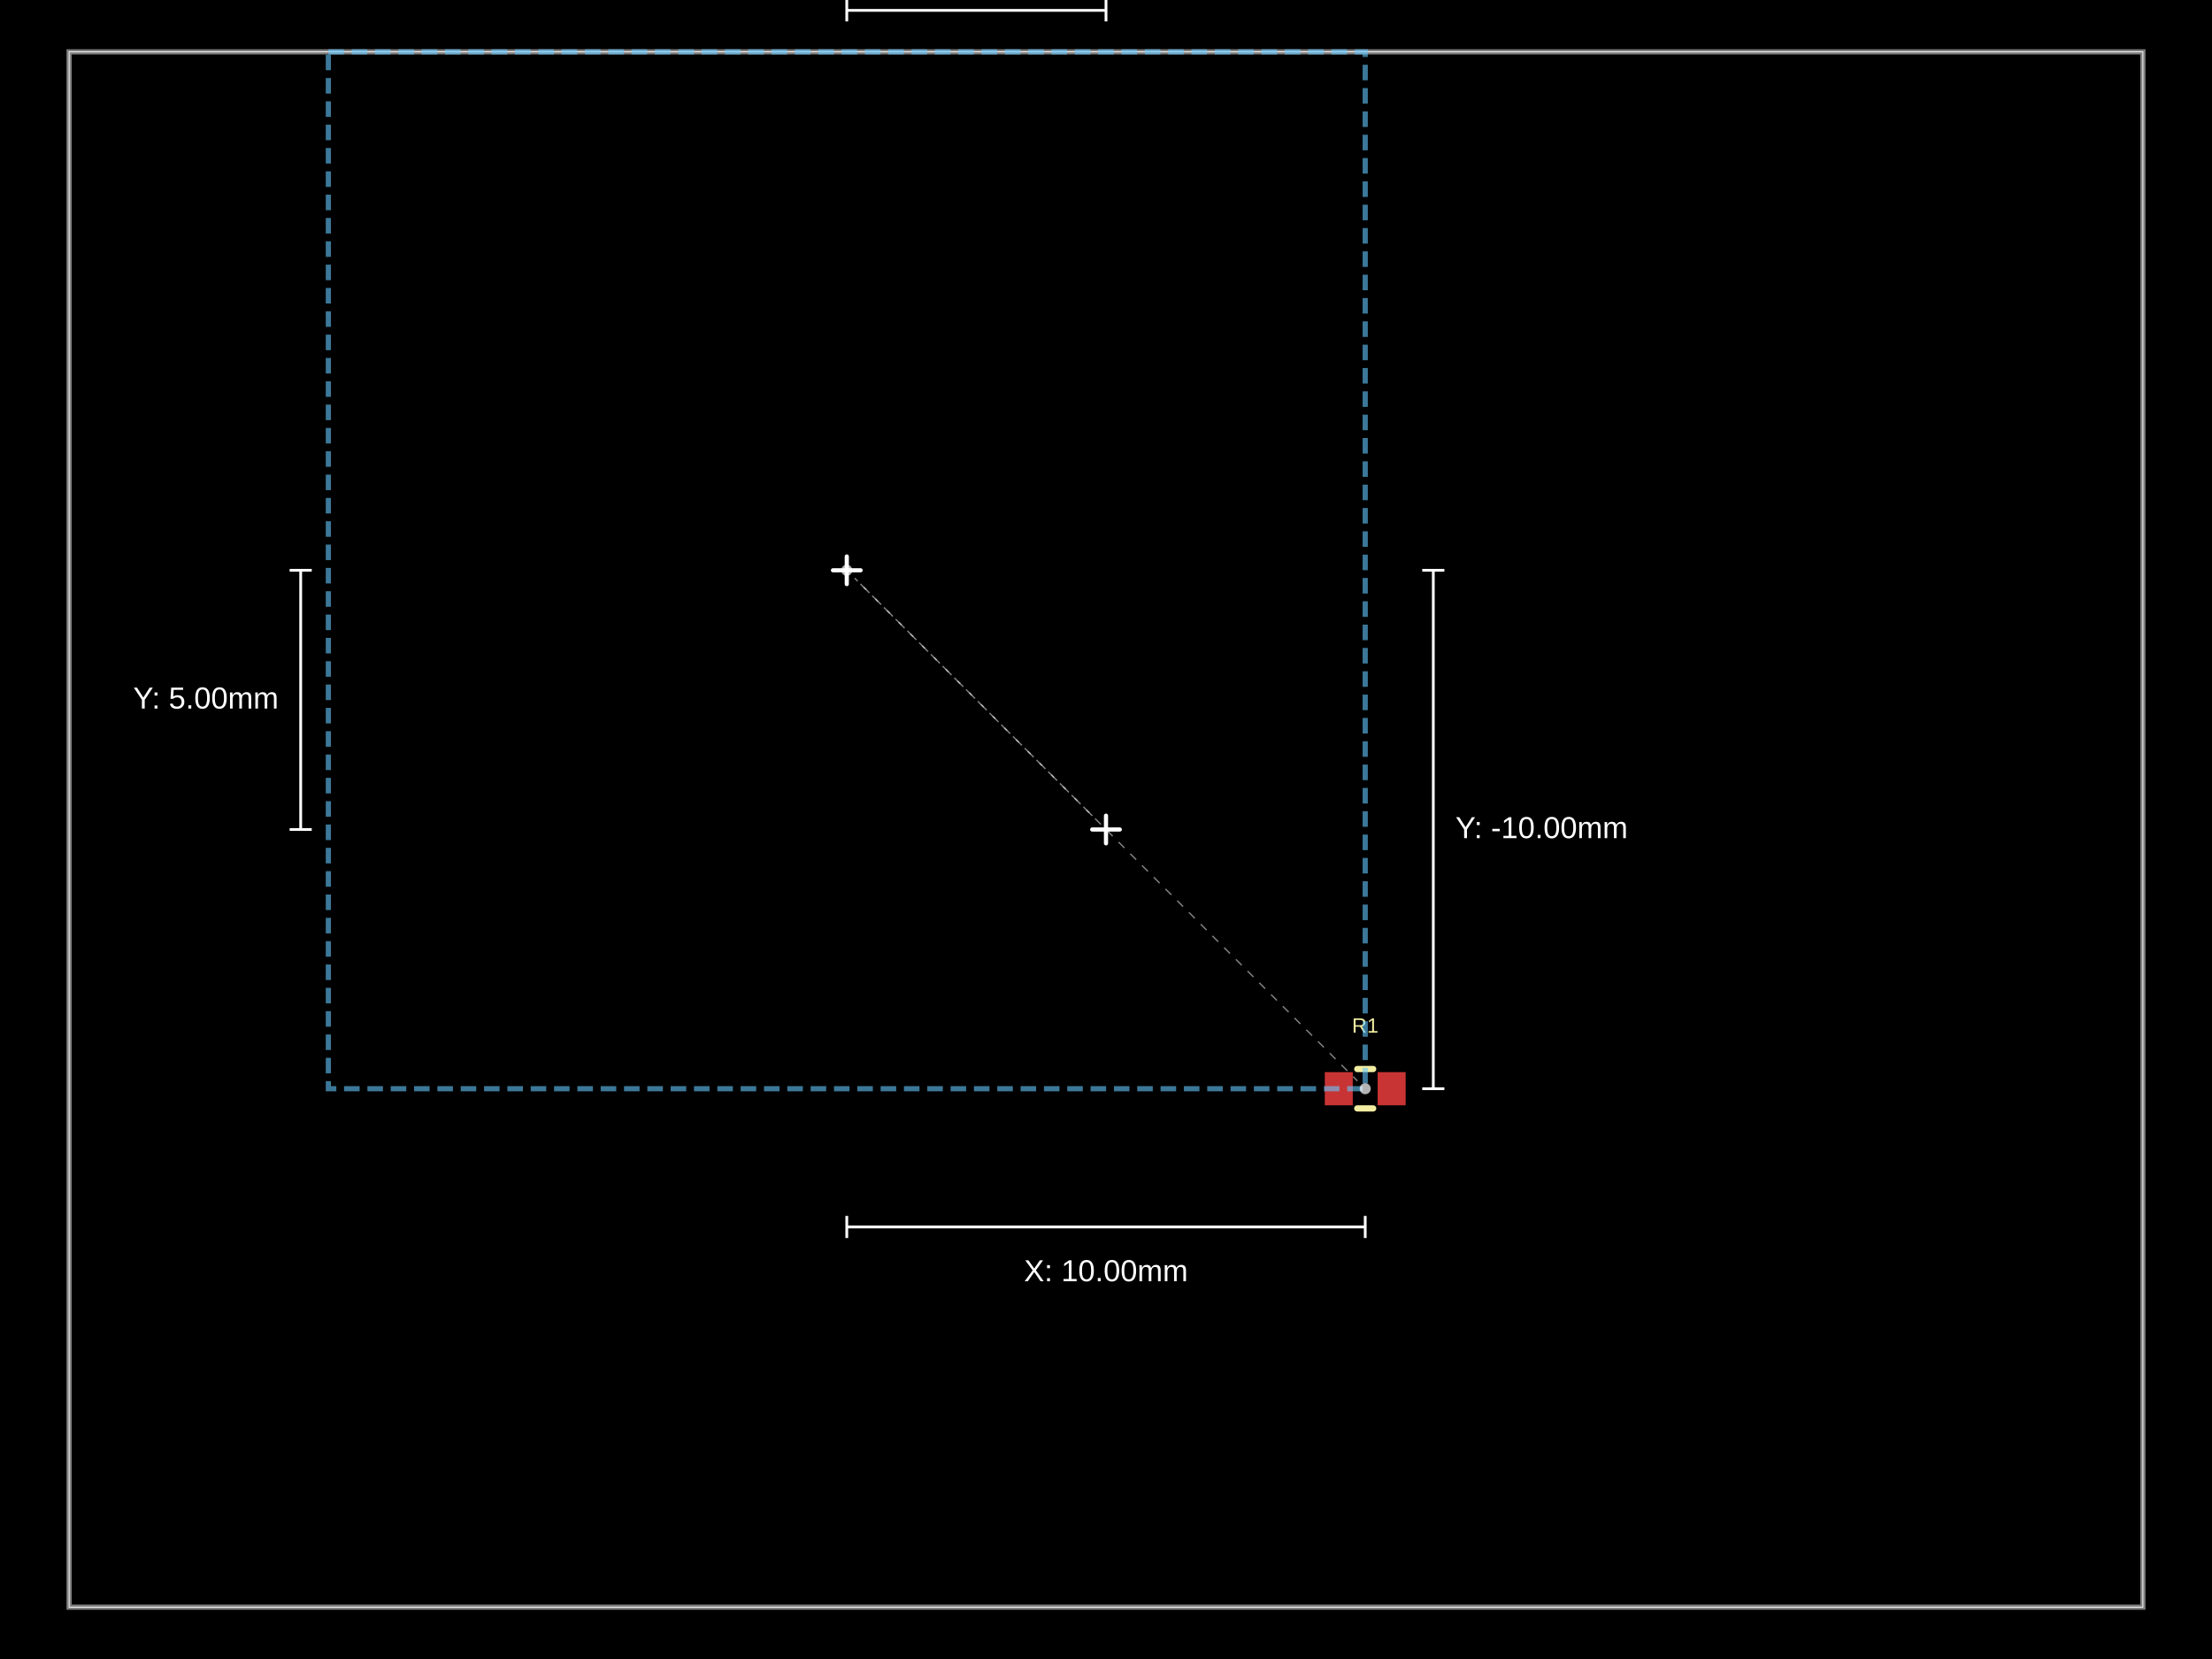
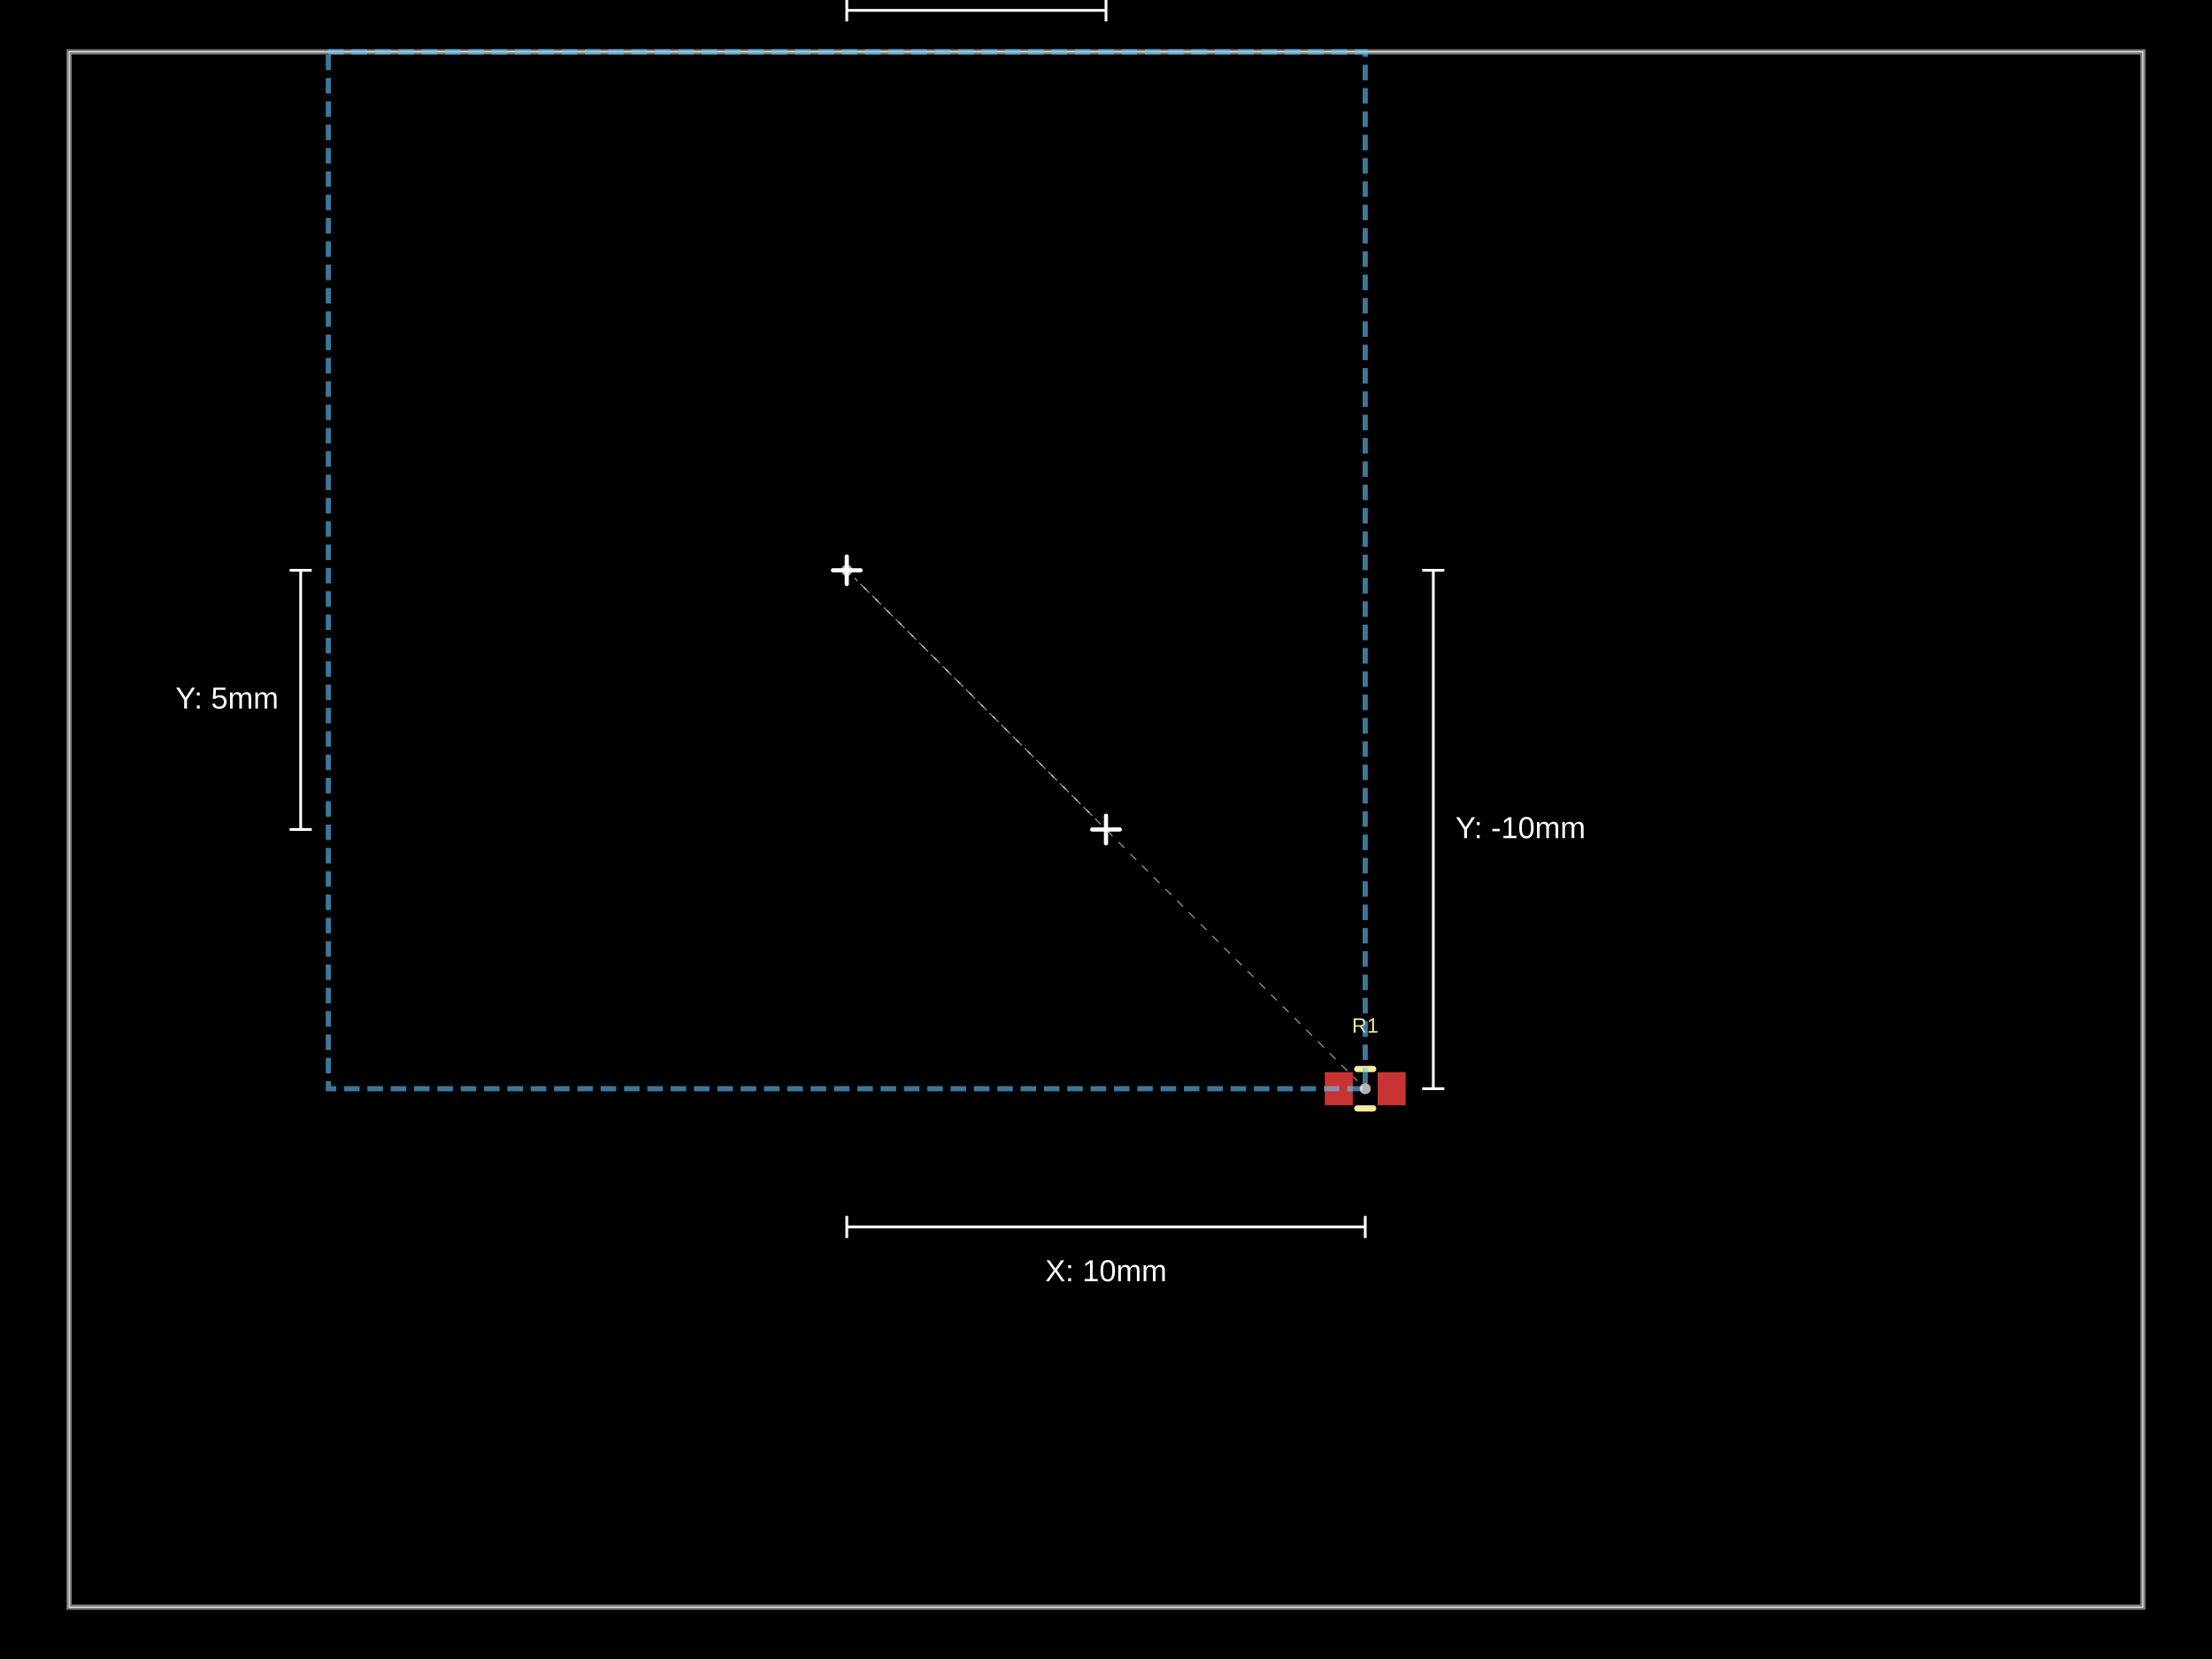
- <svg xmlns="http://www.w3.org/2000/svg" width="800" height="600" data-software-used-string="@tscircuit/core@0.0.1233">
+ <svg xmlns="http://www.w3.org/2000/svg" width="800" height="600" data-software-used-string="@tscircuit/core@0.0.1868">
  <style />
  <rect class="boundary" x="0" y="0" fill="#000" width="800" height="600" data-type="pcb_background" data-pcb-layer="global" />
  <rect class="pcb-boundary" fill="none" stroke="#fff" stroke-width="0.3" x="25" y="18.75" width="750" height="562.5" data-type="pcb_boundary" data-pcb-layer="global" />
  <path class="pcb-board" d="M 25 581.25 L 775 581.25 L 775 18.75 L 25 18.75 Z" fill="none" stroke="rgba(255, 255, 255, 0.5)" stroke-width="1.875" data-type="pcb_board" data-pcb-layer="board" />
-   <rect class="pcb-pad" fill="rgb(200, 52, 52)" x="479.125" y="387.75" width="10.125" height="12" data-type="pcb_smtpad" data-pcb-layer="top" />
-   <rect class="pcb-pad" fill="rgb(200, 52, 52)" x="498.25" y="387.75" width="10.125" height="12" data-type="pcb_smtpad" data-pcb-layer="top" />
+   <rect class="pcb-pad" fill="rgb(200, 52, 52)" x="479.125" y="387.75" width="10.125" height="12" data-type="pcb_smtpad" data-pcb-layer="top" data-pad-name="R1.pin1" />
+   <rect class="pcb-pad" fill="rgb(200, 52, 52)" x="498.25" y="387.75" width="10.125" height="12" data-type="pcb_smtpad" data-pcb-layer="top" data-pad-name="R1.pin2" />
  <path class="pcb-silkscreen pcb-silkscreen-top" d="M 490.869 386.625 L 496.631 386.625" fill="none" stroke="#f2eda1" stroke-width="2.25" stroke-linecap="round" stroke-linejoin="round" data-pcb-component-id="pcb_component_0" data-pcb-silkscreen-path-id="pcb_silkscreen_path_0" data-type="pcb_silkscreen_path" data-pcb-layer="top" />
  <path class="pcb-silkscreen pcb-silkscreen-top" d="M 490.869 400.875 L 496.631 400.875" fill="none" stroke="#f2eda1" stroke-width="2.25" stroke-linecap="round" stroke-linejoin="round" data-pcb-component-id="pcb_component_0" data-pcb-silkscreen-path-id="pcb_silkscreen_path_1" data-type="pcb_silkscreen_path" data-pcb-layer="top" />
-   <text x="0" y="0" dx="0" dy="0" fill="#f2eda1" font-family="Arial, sans-serif" font-size="7.5" text-anchor="middle" dominant-baseline="central" transform="matrix(1,0,0,1,493.75,370.875)" class="pcb-silkscreen-text pcb-silkscreen-top" data-pcb-silkscreen-text-id="pcb_component_0" stroke="none" data-type="pcb_silkscreen_text" data-pcb-layer="top">R1</text>
+   <text x="0" y="0" dx="0" dy="0" fill="#f2eda1" font-family="Arial, sans-serif" font-size="7.5" text-anchor="middle" dominant-baseline="central" transform="matrix(1,0,0,1,493.75,370.875)" class="pcb-silkscreen-text pcb-silkscreen-top" data-pcb-silkscreen-text-id="pcb_silkscreen_text_0" stroke="none" data-type="pcb_silkscreen_text" data-pcb-layer="top">R1</text>
  <rect class="pcb-group" fill="none" stroke="rgba(100, 200, 255, 0.6)" stroke-width="1.875" stroke-dasharray="5.625 2.812" data-type="pcb_group" data-pcb-group-id="pcb_group_0" data-pcb-layer="overlay" data-group-name="G1" x="118.75" y="18.75" width="375" height="375" />
  <g class="anchor-offset-marker" data-type="anchor_offset_marker">
    <line x1="306.25" y1="201.25" x2="306.25" y2="211.25" stroke="#ffffff" stroke-width="1.5" stroke-linecap="round" />
    <line x1="301.25" y1="206.25" x2="311.25" y2="206.25" stroke="#ffffff" stroke-width="1.5" stroke-linecap="round" />
  </g>
  <line x1="311.2" y1="211.2" x2="490.922" y2="390.922" stroke="#ffffff" stroke-width="0.5" stroke-dasharray="3,3" opacity="0.5" class="anchor-offset-connector" />
  <circle cx="493.75" cy="393.75" r="2" fill="#ffffff" opacity="0.7" class="anchor-offset-component-marker" />
  <line x1="306.25" y1="443.75" x2="493.75" y2="443.75" stroke="#ffffff" stroke-width="1" class="anchor-offset-dimension-x" />
  <line x1="306.25" y1="439.75" x2="306.25" y2="447.75" stroke="#ffffff" stroke-width="1" />
  <line x1="493.75" y1="439.75" x2="493.75" y2="447.75" stroke="#ffffff" stroke-width="1" />
-   <text x="400" y="455.75" fill="#ffffff" font-size="11" font-family="Arial, sans-serif" text-anchor="middle" dominant-baseline="hanging" class="anchor-offset-label">X: 10.00mm</text>
+   <text x="400" y="455.75" fill="#ffffff" font-size="11" font-family="Arial, sans-serif" text-anchor="middle" dominant-baseline="hanging" class="anchor-offset-label">X: 10mm</text>
  <line x1="518.375" y1="206.25" x2="518.375" y2="393.75" stroke="#ffffff" stroke-width="1" class="anchor-offset-dimension-y" />
  <line x1="514.375" y1="206.25" x2="522.375" y2="206.25" stroke="#ffffff" stroke-width="1" />
  <line x1="514.375" y1="393.75" x2="522.375" y2="393.75" stroke="#ffffff" stroke-width="1" />
-   <text x="526.375" y="300" fill="#ffffff" font-size="11" font-family="Arial, sans-serif" text-anchor="start" dominant-baseline="middle" class="anchor-offset-label">Y: -10.00mm</text>
+   <text x="526.375" y="300" fill="#ffffff" font-size="11" font-family="Arial, sans-serif" text-anchor="start" dominant-baseline="middle" class="anchor-offset-label">Y: -10mm</text>
  <g class="anchor-offset-marker" data-type="anchor_offset_marker">
    <line x1="400" y1="295" x2="400" y2="305" stroke="#ffffff" stroke-width="1.5" stroke-linecap="round" />
    <line x1="395" y1="300" x2="405" y2="300" stroke="#ffffff" stroke-width="1.5" stroke-linecap="round" />
  </g>
  <line x1="395.05" y1="295.05" x2="309.078" y2="209.078" stroke="#ffffff" stroke-width="0.5" stroke-dasharray="3,3" opacity="0.5" class="anchor-offset-connector" />
  <circle cx="306.25" cy="206.25" r="2" fill="#ffffff" opacity="0.7" class="anchor-offset-component-marker" />
  <line x1="400" y1="3.75" x2="306.25" y2="3.75" stroke="#ffffff" stroke-width="1" class="anchor-offset-dimension-x" />
  <line x1="400" y1="-0.25" x2="400" y2="7.75" stroke="#ffffff" stroke-width="1" />
  <line x1="306.25" y1="-0.25" x2="306.25" y2="7.75" stroke="#ffffff" stroke-width="1" />
-   <text x="353.125" y="-8.25" fill="#ffffff" font-size="11" font-family="Arial, sans-serif" text-anchor="middle" dominant-baseline="baseline" class="anchor-offset-label">X: -5.00mm</text>
+   <text x="353.125" y="-8.25" fill="#ffffff" font-size="11" font-family="Arial, sans-serif" text-anchor="middle" dominant-baseline="baseline" class="anchor-offset-label">X: -5mm</text>
  <line x1="108.75" y1="300" x2="108.75" y2="206.25" stroke="#ffffff" stroke-width="1" class="anchor-offset-dimension-y" />
  <line x1="104.75" y1="300" x2="112.75" y2="300" stroke="#ffffff" stroke-width="1" />
  <line x1="104.75" y1="206.25" x2="112.75" y2="206.25" stroke="#ffffff" stroke-width="1" />
-   <text x="100.75" y="253.125" fill="#ffffff" font-size="11" font-family="Arial, sans-serif" text-anchor="end" dominant-baseline="middle" class="anchor-offset-label">Y: 5.00mm</text>
+   <text x="100.75" y="253.125" fill="#ffffff" font-size="11" font-family="Arial, sans-serif" text-anchor="end" dominant-baseline="middle" class="anchor-offset-label">Y: 5mm</text>
</svg>
